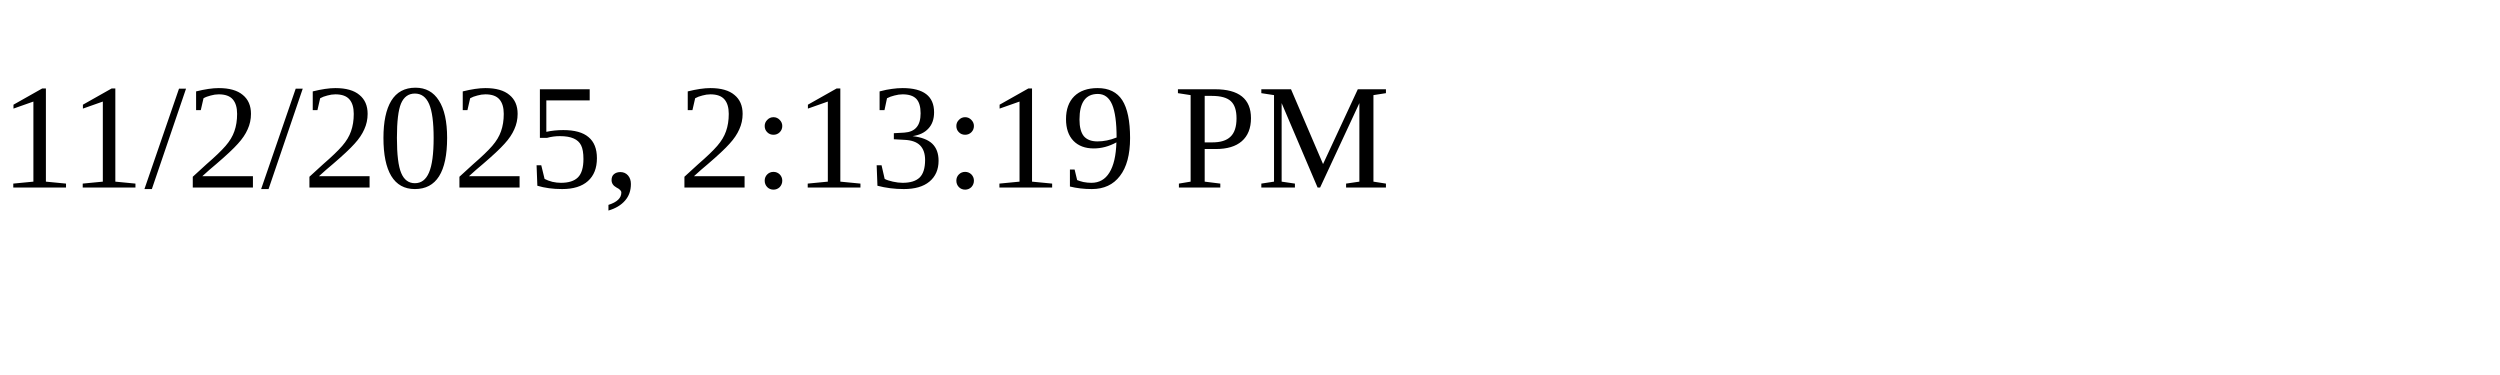
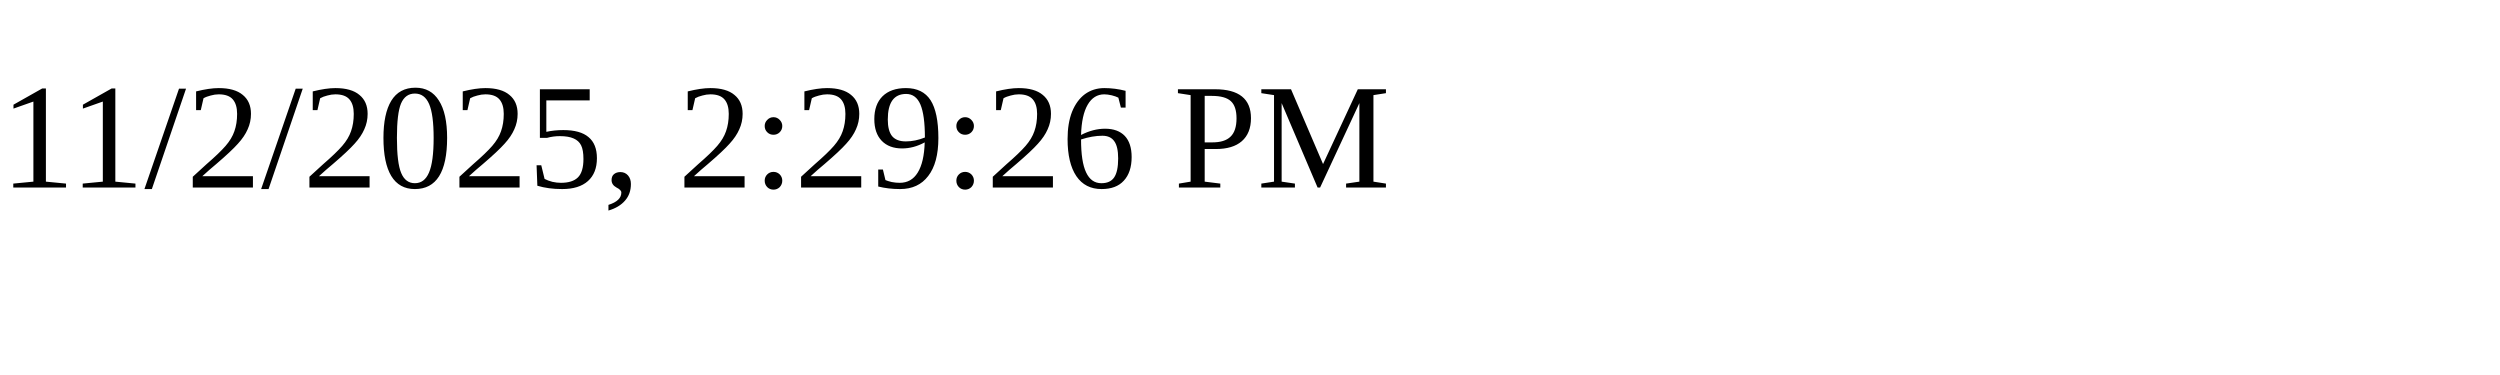
<svg xmlns="http://www.w3.org/2000/svg" height="30" width="200">
-   <text x="0" y="15">11/2/2025, 2:13:19 PM</text>
+   <text x="0" y="15">11/2/2025, 2:29:26 PM</text>
</svg>
